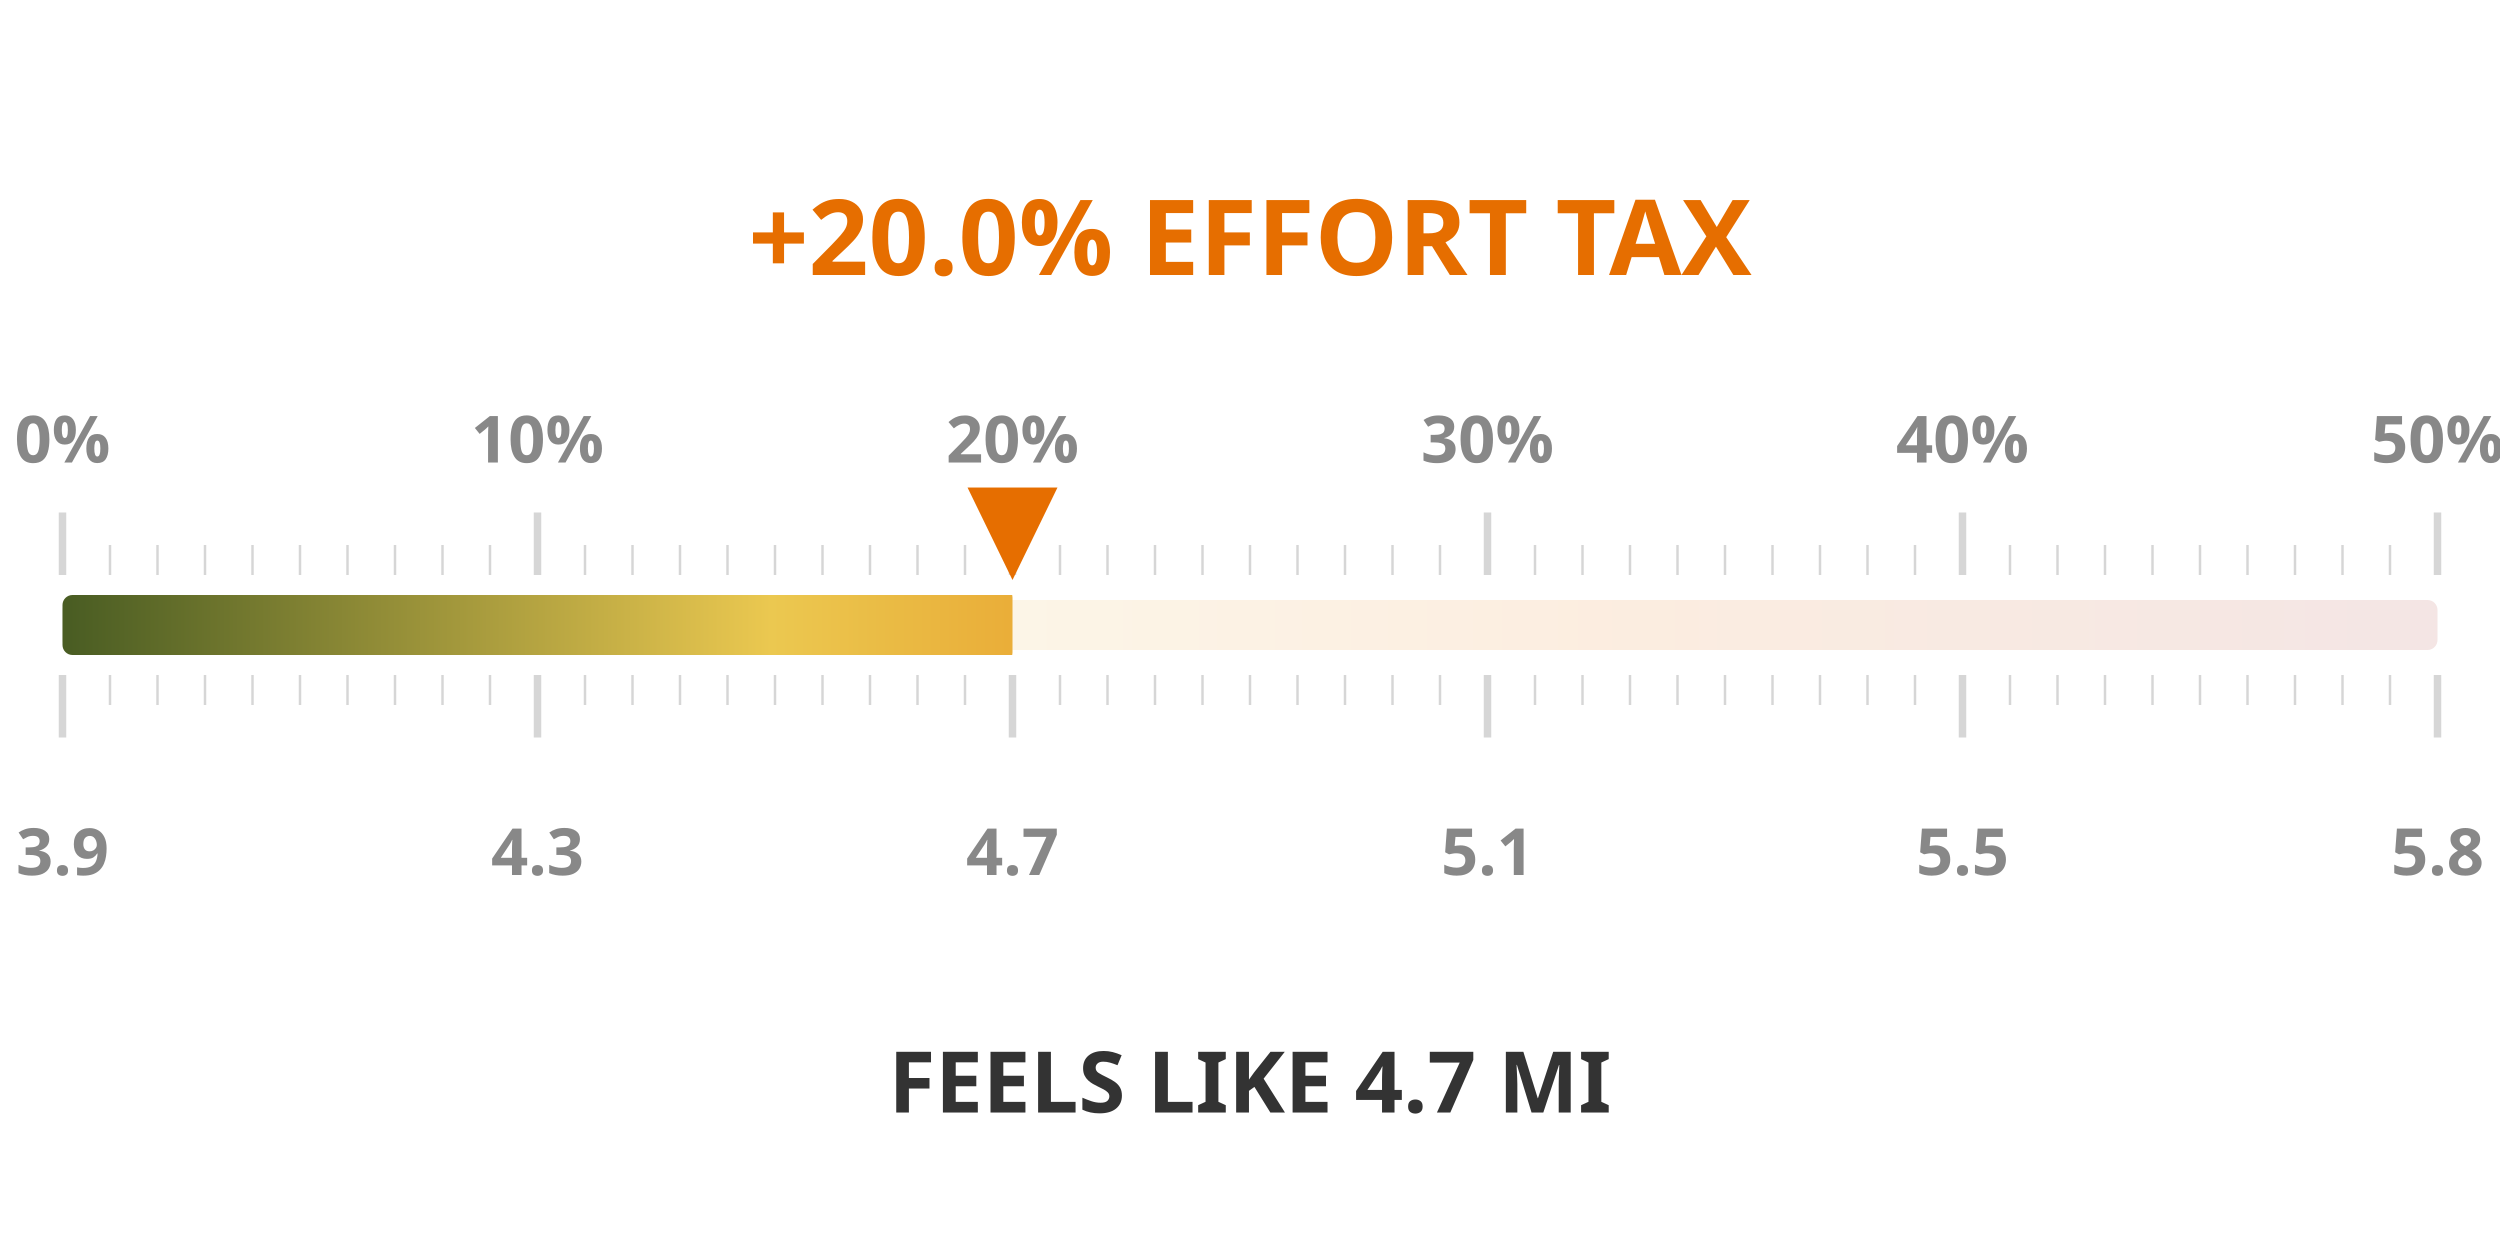
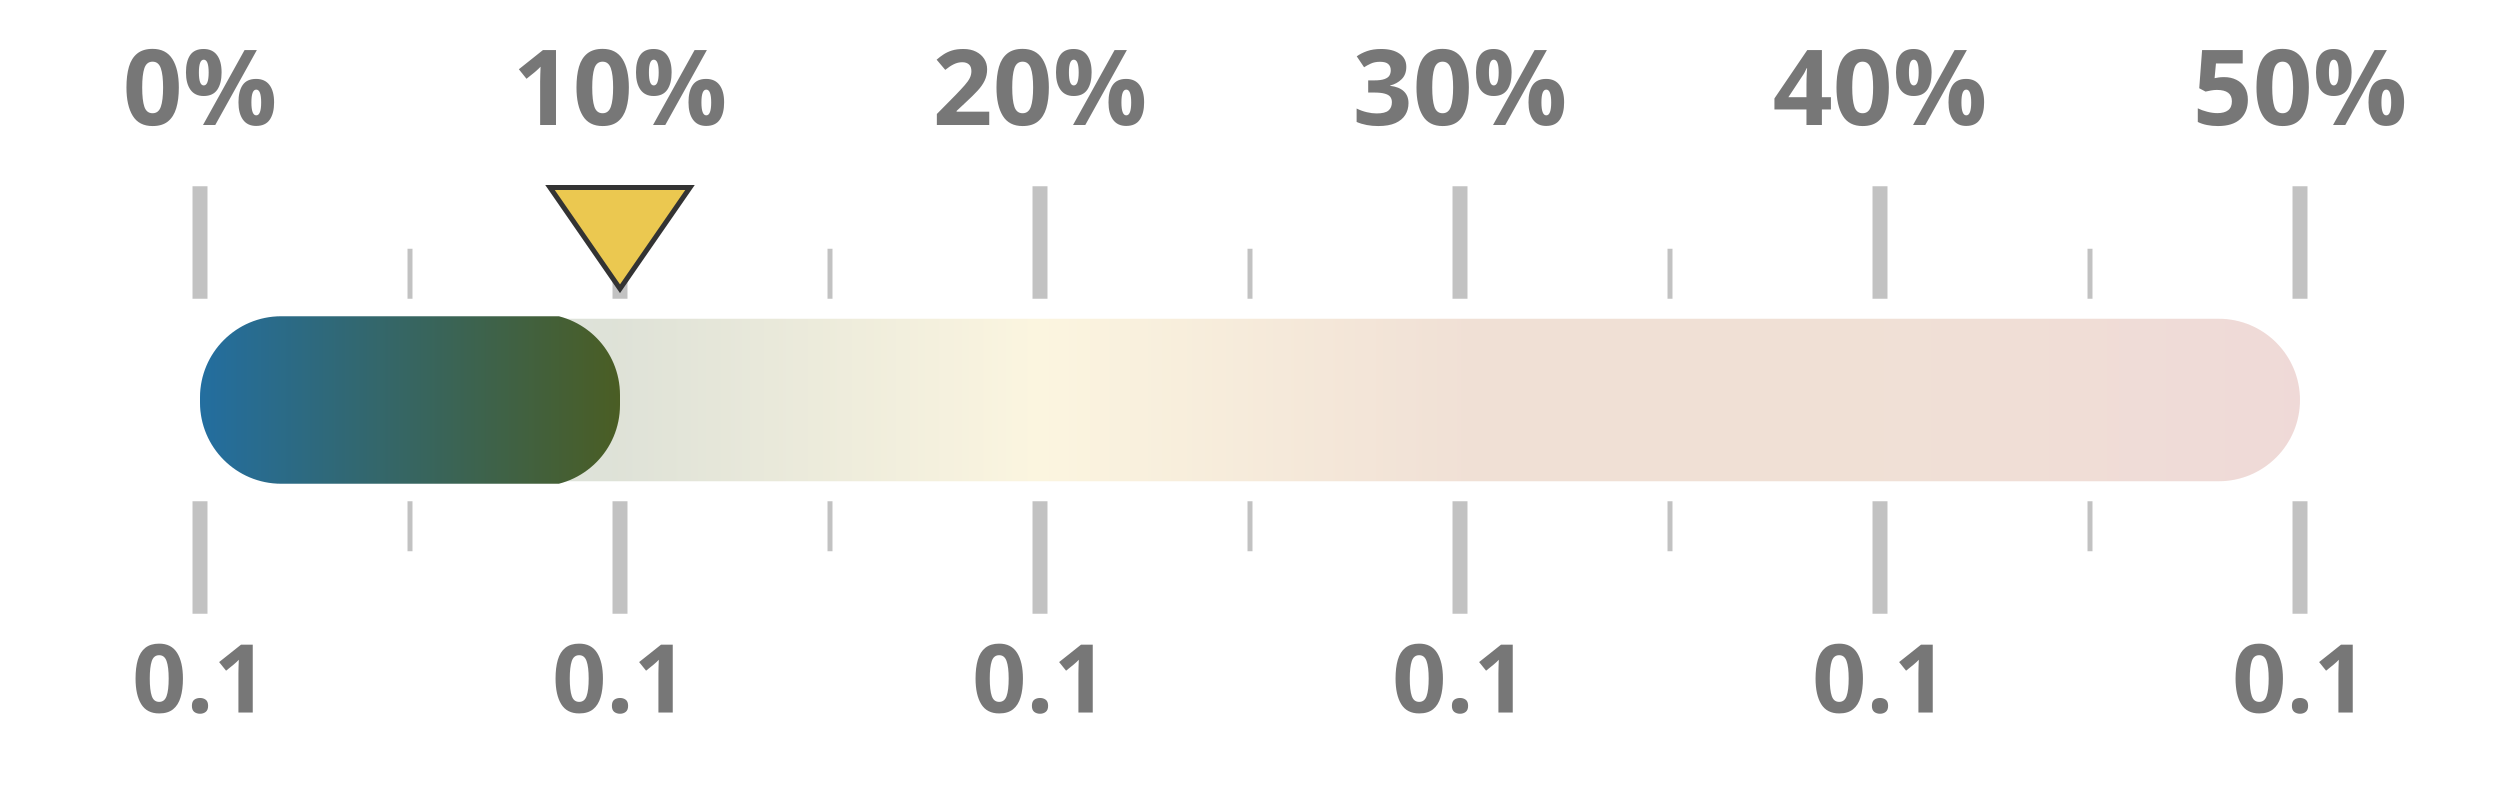
- <svg xmlns="http://www.w3.org/2000/svg" width="50mm" height="25mm" viewBox="0 0 1000 450">
+ <svg xmlns="http://www.w3.org/2000/svg" width="100%" height="100%" viewBox="0 0 1000 320" preserveAspectRatio="xMidYMid meet">
  <defs>
    <linearGradient id="taxGrad" x1="0%" y1="0%" x2="100%" y2="0%">
-       <stop offset="0%" stop-color="#4a5d23" />
-       <stop offset="30%" stop-color="#ebc850" />
-       <stop offset="65%" stop-color="#e66e00" />
+       <stop offset="0%" stop-color="#236ea0" />
+       <stop offset="20%" stop-color="#4a5d23" />
+       <stop offset="40%" stop-color="#ebc850" />
+       <stop offset="60%" stop-color="#af5519" />
+       <stop offset="80%" stop-color="#af5519" />
      <stop offset="100%" stop-color="#a52d23" />
    </linearGradient>
    <clipPath id="taxClip">
-       <rect x="25" y="210" width="380.0" height="30" rx="4" />
+       <rect x="80" y="125.5" width="168.0" height="69" rx="32.5" />
    </clipPath>
  </defs>
-   <rect x="25" y="215" width="950" height="20" fill="url(#taxGrad)" fill-opacity="0.12" rx="4" />
-   <rect x="25" y="213" width="950" height="24" fill="url(#taxGrad)" clip-path="url(#taxClip)" rx="4" />
-   <line x1="25.0" y1="205" x2="25.0" y2="180" stroke="#333333ff" stroke-width="3" opacity="0.2" />
-   <line x1="25.0" y1="245" x2="25.0" y2="270" stroke="#333333ff" stroke-width="3" opacity="0.2" />
-   <text x="25.0" y="160" text-anchor="middle" font-family="Montserrat, sans-serif" font-size="26" font-weight="600" fill="#888">0%</text>
-   <text x="25.0" y="325" text-anchor="middle" font-family="Montserrat, sans-serif" font-size="26" font-weight="600" fill="#888">3.9</text>
-   <line x1="44.0" y1="205" x2="44.0" y2="193" stroke="#333333ff" stroke-width="1" opacity="0.2" />
-   <line x1="44.0" y1="245" x2="44.0" y2="257" stroke="#333333ff" stroke-width="1" opacity="0.2" />
-   <line x1="63.0" y1="205" x2="63.0" y2="193" stroke="#333333ff" stroke-width="1" opacity="0.2" />
-   <line x1="63.0" y1="245" x2="63.0" y2="257" stroke="#333333ff" stroke-width="1" opacity="0.2" />
-   <line x1="82.0" y1="205" x2="82.0" y2="193" stroke="#333333ff" stroke-width="1" opacity="0.2" />
-   <line x1="82.0" y1="245" x2="82.0" y2="257" stroke="#333333ff" stroke-width="1" opacity="0.2" />
-   <line x1="101.0" y1="205" x2="101.0" y2="193" stroke="#333333ff" stroke-width="1" opacity="0.2" />
-   <line x1="101.0" y1="245" x2="101.0" y2="257" stroke="#333333ff" stroke-width="1" opacity="0.2" />
-   <line x1="120.0" y1="205" x2="120.0" y2="193" stroke="#333333ff" stroke-width="1" opacity="0.2" />
-   <line x1="120.0" y1="245" x2="120.0" y2="257" stroke="#333333ff" stroke-width="1" opacity="0.2" />
-   <line x1="139.0" y1="205" x2="139.0" y2="193" stroke="#333333ff" stroke-width="1" opacity="0.2" />
-   <line x1="139.0" y1="245" x2="139.0" y2="257" stroke="#333333ff" stroke-width="1" opacity="0.2" />
-   <line x1="158.0" y1="205" x2="158.0" y2="193" stroke="#333333ff" stroke-width="1" opacity="0.2" />
-   <line x1="158.0" y1="245" x2="158.0" y2="257" stroke="#333333ff" stroke-width="1" opacity="0.2" />
-   <line x1="177.0" y1="205" x2="177.0" y2="193" stroke="#333333ff" stroke-width="1" opacity="0.2" />
-   <line x1="177.0" y1="245" x2="177.0" y2="257" stroke="#333333ff" stroke-width="1" opacity="0.2" />
-   <line x1="196.0" y1="205" x2="196.0" y2="193" stroke="#333333ff" stroke-width="1" opacity="0.2" />
-   <line x1="196.0" y1="245" x2="196.0" y2="257" stroke="#333333ff" stroke-width="1" opacity="0.2" />
-   <line x1="215.0" y1="205" x2="215.0" y2="180" stroke="#333333ff" stroke-width="3" opacity="0.2" />
-   <line x1="215.0" y1="245" x2="215.0" y2="270" stroke="#333333ff" stroke-width="3" opacity="0.2" />
-   <text x="215.0" y="160" text-anchor="middle" font-family="Montserrat, sans-serif" font-size="26" font-weight="600" fill="#888">10%</text>
-   <text x="215.0" y="325" text-anchor="middle" font-family="Montserrat, sans-serif" font-size="26" font-weight="600" fill="#888">4.3</text>
-   <line x1="234.0" y1="205" x2="234.0" y2="193" stroke="#333333ff" stroke-width="1" opacity="0.2" />
-   <line x1="234.0" y1="245" x2="234.0" y2="257" stroke="#333333ff" stroke-width="1" opacity="0.2" />
-   <line x1="253.0" y1="205" x2="253.0" y2="193" stroke="#333333ff" stroke-width="1" opacity="0.2" />
-   <line x1="253.0" y1="245" x2="253.0" y2="257" stroke="#333333ff" stroke-width="1" opacity="0.2" />
-   <line x1="272.0" y1="205" x2="272.0" y2="193" stroke="#333333ff" stroke-width="1" opacity="0.2" />
-   <line x1="272.0" y1="245" x2="272.0" y2="257" stroke="#333333ff" stroke-width="1" opacity="0.2" />
-   <line x1="291.0" y1="205" x2="291.0" y2="193" stroke="#333333ff" stroke-width="1" opacity="0.2" />
-   <line x1="291.0" y1="245" x2="291.0" y2="257" stroke="#333333ff" stroke-width="1" opacity="0.2" />
-   <line x1="310.0" y1="205" x2="310.0" y2="193" stroke="#333333ff" stroke-width="1" opacity="0.2" />
-   <line x1="310.0" y1="245" x2="310.0" y2="257" stroke="#333333ff" stroke-width="1" opacity="0.2" />
-   <line x1="329.0" y1="205" x2="329.0" y2="193" stroke="#333333ff" stroke-width="1" opacity="0.2" />
-   <line x1="329.0" y1="245" x2="329.0" y2="257" stroke="#333333ff" stroke-width="1" opacity="0.2" />
-   <line x1="348.0" y1="205" x2="348.0" y2="193" stroke="#333333ff" stroke-width="1" opacity="0.2" />
-   <line x1="348.0" y1="245" x2="348.0" y2="257" stroke="#333333ff" stroke-width="1" opacity="0.2" />
-   <line x1="367.0" y1="205" x2="367.0" y2="193" stroke="#333333ff" stroke-width="1" opacity="0.2" />
-   <line x1="367.0" y1="245" x2="367.0" y2="257" stroke="#333333ff" stroke-width="1" opacity="0.2" />
-   <line x1="386.0" y1="205" x2="386.0" y2="193" stroke="#333333ff" stroke-width="1" opacity="0.2" />
-   <line x1="386.0" y1="245" x2="386.0" y2="257" stroke="#333333ff" stroke-width="1" opacity="0.2" />
-   <line x1="405.0" y1="205" x2="405.0" y2="180" stroke="#333333ff" stroke-width="3" opacity="0.2" />
-   <line x1="405.0" y1="245" x2="405.0" y2="270" stroke="#333333ff" stroke-width="3" opacity="0.2" />
-   <text x="405.0" y="160" text-anchor="middle" font-family="Montserrat, sans-serif" font-size="26" font-weight="600" fill="#888">20%</text>
-   <text x="405.0" y="325" text-anchor="middle" font-family="Montserrat, sans-serif" font-size="26" font-weight="600" fill="#888">4.7</text>
-   <line x1="424.0" y1="205" x2="424.0" y2="193" stroke="#333333ff" stroke-width="1" opacity="0.2" />
-   <line x1="424.0" y1="245" x2="424.0" y2="257" stroke="#333333ff" stroke-width="1" opacity="0.2" />
-   <line x1="443.0" y1="205" x2="443.0" y2="193" stroke="#333333ff" stroke-width="1" opacity="0.2" />
-   <line x1="443.0" y1="245" x2="443.0" y2="257" stroke="#333333ff" stroke-width="1" opacity="0.2" />
-   <line x1="462.0" y1="205" x2="462.0" y2="193" stroke="#333333ff" stroke-width="1" opacity="0.2" />
-   <line x1="462.0" y1="245" x2="462.0" y2="257" stroke="#333333ff" stroke-width="1" opacity="0.2" />
-   <line x1="481.0" y1="205" x2="481.0" y2="193" stroke="#333333ff" stroke-width="1" opacity="0.2" />
-   <line x1="481.0" y1="245" x2="481.0" y2="257" stroke="#333333ff" stroke-width="1" opacity="0.2" />
-   <line x1="500.0" y1="205" x2="500.0" y2="193" stroke="#333333ff" stroke-width="1" opacity="0.2" />
-   <line x1="500.0" y1="245" x2="500.0" y2="257" stroke="#333333ff" stroke-width="1" opacity="0.2" />
-   <line x1="519.0" y1="205" x2="519.0" y2="193" stroke="#333333ff" stroke-width="1" opacity="0.2" />
-   <line x1="519.0" y1="245" x2="519.0" y2="257" stroke="#333333ff" stroke-width="1" opacity="0.2" />
-   <line x1="538.0" y1="205" x2="538.0" y2="193" stroke="#333333ff" stroke-width="1" opacity="0.2" />
-   <line x1="538.0" y1="245" x2="538.0" y2="257" stroke="#333333ff" stroke-width="1" opacity="0.2" />
-   <line x1="557.0" y1="205" x2="557.0" y2="193" stroke="#333333ff" stroke-width="1" opacity="0.2" />
-   <line x1="557.0" y1="245" x2="557.0" y2="257" stroke="#333333ff" stroke-width="1" opacity="0.2" />
-   <line x1="576.0" y1="205" x2="576.0" y2="193" stroke="#333333ff" stroke-width="1" opacity="0.2" />
-   <line x1="576.0" y1="245" x2="576.0" y2="257" stroke="#333333ff" stroke-width="1" opacity="0.2" />
-   <line x1="595.0" y1="205" x2="595.0" y2="180" stroke="#333333ff" stroke-width="3" opacity="0.2" />
-   <line x1="595.0" y1="245" x2="595.0" y2="270" stroke="#333333ff" stroke-width="3" opacity="0.2" />
-   <text x="595.0" y="160" text-anchor="middle" font-family="Montserrat, sans-serif" font-size="26" font-weight="600" fill="#888">30%</text>
-   <text x="595.0" y="325" text-anchor="middle" font-family="Montserrat, sans-serif" font-size="26" font-weight="600" fill="#888">5.1</text>
-   <line x1="614.0" y1="205" x2="614.0" y2="193" stroke="#333333ff" stroke-width="1" opacity="0.2" />
-   <line x1="614.0" y1="245" x2="614.0" y2="257" stroke="#333333ff" stroke-width="1" opacity="0.2" />
-   <line x1="633.0" y1="205" x2="633.0" y2="193" stroke="#333333ff" stroke-width="1" opacity="0.2" />
-   <line x1="633.0" y1="245" x2="633.0" y2="257" stroke="#333333ff" stroke-width="1" opacity="0.2" />
-   <line x1="652.0" y1="205" x2="652.0" y2="193" stroke="#333333ff" stroke-width="1" opacity="0.2" />
-   <line x1="652.0" y1="245" x2="652.0" y2="257" stroke="#333333ff" stroke-width="1" opacity="0.2" />
-   <line x1="671.0" y1="205" x2="671.0" y2="193" stroke="#333333ff" stroke-width="1" opacity="0.2" />
-   <line x1="671.0" y1="245" x2="671.0" y2="257" stroke="#333333ff" stroke-width="1" opacity="0.2" />
-   <line x1="690.0" y1="205" x2="690.0" y2="193" stroke="#333333ff" stroke-width="1" opacity="0.2" />
-   <line x1="690.0" y1="245" x2="690.0" y2="257" stroke="#333333ff" stroke-width="1" opacity="0.2" />
-   <line x1="709.0" y1="205" x2="709.0" y2="193" stroke="#333333ff" stroke-width="1" opacity="0.2" />
-   <line x1="709.0" y1="245" x2="709.0" y2="257" stroke="#333333ff" stroke-width="1" opacity="0.2" />
-   <line x1="728.0" y1="205" x2="728.0" y2="193" stroke="#333333ff" stroke-width="1" opacity="0.2" />
-   <line x1="728.0" y1="245" x2="728.0" y2="257" stroke="#333333ff" stroke-width="1" opacity="0.2" />
-   <line x1="747.0" y1="205" x2="747.0" y2="193" stroke="#333333ff" stroke-width="1" opacity="0.2" />
-   <line x1="747.0" y1="245" x2="747.0" y2="257" stroke="#333333ff" stroke-width="1" opacity="0.2" />
-   <line x1="766.0" y1="205" x2="766.0" y2="193" stroke="#333333ff" stroke-width="1" opacity="0.2" />
-   <line x1="766.0" y1="245" x2="766.0" y2="257" stroke="#333333ff" stroke-width="1" opacity="0.2" />
-   <line x1="785.0" y1="205" x2="785.0" y2="180" stroke="#333333ff" stroke-width="3" opacity="0.2" />
-   <line x1="785.0" y1="245" x2="785.0" y2="270" stroke="#333333ff" stroke-width="3" opacity="0.2" />
-   <text x="785.0" y="160" text-anchor="middle" font-family="Montserrat, sans-serif" font-size="26" font-weight="600" fill="#888">40%</text>
-   <text x="785.0" y="325" text-anchor="middle" font-family="Montserrat, sans-serif" font-size="26" font-weight="600" fill="#888">5.5</text>
-   <line x1="804.0" y1="205" x2="804.0" y2="193" stroke="#333333ff" stroke-width="1" opacity="0.2" />
-   <line x1="804.0" y1="245" x2="804.0" y2="257" stroke="#333333ff" stroke-width="1" opacity="0.2" />
-   <line x1="823.0" y1="205" x2="823.0" y2="193" stroke="#333333ff" stroke-width="1" opacity="0.2" />
-   <line x1="823.0" y1="245" x2="823.0" y2="257" stroke="#333333ff" stroke-width="1" opacity="0.2" />
-   <line x1="842.0" y1="205" x2="842.0" y2="193" stroke="#333333ff" stroke-width="1" opacity="0.2" />
-   <line x1="842.0" y1="245" x2="842.0" y2="257" stroke="#333333ff" stroke-width="1" opacity="0.2" />
-   <line x1="861.0" y1="205" x2="861.0" y2="193" stroke="#333333ff" stroke-width="1" opacity="0.2" />
-   <line x1="861.0" y1="245" x2="861.0" y2="257" stroke="#333333ff" stroke-width="1" opacity="0.2" />
-   <line x1="880.0" y1="205" x2="880.0" y2="193" stroke="#333333ff" stroke-width="1" opacity="0.2" />
-   <line x1="880.0" y1="245" x2="880.0" y2="257" stroke="#333333ff" stroke-width="1" opacity="0.2" />
-   <line x1="899.0" y1="205" x2="899.0" y2="193" stroke="#333333ff" stroke-width="1" opacity="0.2" />
-   <line x1="899.0" y1="245" x2="899.0" y2="257" stroke="#333333ff" stroke-width="1" opacity="0.2" />
-   <line x1="918.0" y1="205" x2="918.0" y2="193" stroke="#333333ff" stroke-width="1" opacity="0.2" />
-   <line x1="918.0" y1="245" x2="918.0" y2="257" stroke="#333333ff" stroke-width="1" opacity="0.2" />
-   <line x1="937.0" y1="205" x2="937.0" y2="193" stroke="#333333ff" stroke-width="1" opacity="0.2" />
-   <line x1="937.0" y1="245" x2="937.0" y2="257" stroke="#333333ff" stroke-width="1" opacity="0.2" />
-   <line x1="956.0" y1="205" x2="956.0" y2="193" stroke="#333333ff" stroke-width="1" opacity="0.2" />
-   <line x1="956.0" y1="245" x2="956.0" y2="257" stroke="#333333ff" stroke-width="1" opacity="0.2" />
-   <line x1="975.0" y1="205" x2="975.0" y2="180" stroke="#333333ff" stroke-width="3" opacity="0.2" />
-   <line x1="975.0" y1="245" x2="975.0" y2="270" stroke="#333333ff" stroke-width="3" opacity="0.2" />
-   <text x="975.0" y="160" text-anchor="middle" font-family="Montserrat, sans-serif" font-size="26" font-weight="600" fill="#888">50%</text>
-   <text x="975.0" y="325" text-anchor="middle" font-family="Montserrat, sans-serif" font-size="26" font-weight="600" fill="#888">5.8</text>
-   <text x="500" y="85" text-anchor="middle" font-family="Montserrat, sans-serif" font-size="42" font-weight="800" fill="#e66e00">+20.0% EFFORT TAX</text>
-   <text x="500" y="420" text-anchor="middle" font-family="Montserrat, sans-serif" font-size="34" font-weight="800" fill="#333333ff">FEELS LIKE 4.7 MI</text>
-   <polygon points="405.0,207 387.0,170 423.0,170" fill="#e66e00" />
+   <rect x="80" y="127.5" width="840" height="65" fill="url(#taxGrad)" fill-opacity="0.18" rx="32.5" />
+   <rect x="80" y="126.5" width="840" height="67" fill="url(#taxGrad)" clip-path="url(#taxClip)" rx="32.5" />
+   <line x1="80.0" y1="119.5" x2="80.0" y2="74.5" stroke="#333333ff" stroke-width="6" opacity="0.3" />
+   <line x1="80.0" y1="200.5" x2="80.0" y2="245.5" stroke="#333333ff" stroke-width="6" opacity="0.3" />
+   <text x="80.0" y="50" text-anchor="middle" font-family="Montserrat, sans-serif" font-size="42" font-weight="700" fill="#777">0%</text>
+   <text x="80.0" y="285" text-anchor="middle" font-family="Montserrat, sans-serif" font-size="38" font-weight="700" fill="#777">0.1</text>
+   <line x1="164.0" y1="119.5" x2="164.0" y2="99.5" stroke="#333333ff" stroke-width="2" opacity="0.3" />
+   <line x1="164.0" y1="200.5" x2="164.0" y2="220.5" stroke="#333333ff" stroke-width="2" opacity="0.3" />
+   <line x1="248.0" y1="119.5" x2="248.0" y2="74.5" stroke="#333333ff" stroke-width="6" opacity="0.3" />
+   <line x1="248.0" y1="200.5" x2="248.0" y2="245.5" stroke="#333333ff" stroke-width="6" opacity="0.3" />
+   <text x="248.0" y="50" text-anchor="middle" font-family="Montserrat, sans-serif" font-size="42" font-weight="700" fill="#777">10%</text>
+   <text x="248.0" y="285" text-anchor="middle" font-family="Montserrat, sans-serif" font-size="38" font-weight="700" fill="#777">0.1</text>
+   <line x1="332.0" y1="119.5" x2="332.0" y2="99.5" stroke="#333333ff" stroke-width="2" opacity="0.3" />
+   <line x1="332.0" y1="200.5" x2="332.0" y2="220.5" stroke="#333333ff" stroke-width="2" opacity="0.3" />
+   <line x1="416.0" y1="119.5" x2="416.0" y2="74.5" stroke="#333333ff" stroke-width="6" opacity="0.3" />
+   <line x1="416.0" y1="200.5" x2="416.0" y2="245.5" stroke="#333333ff" stroke-width="6" opacity="0.3" />
+   <text x="416.0" y="50" text-anchor="middle" font-family="Montserrat, sans-serif" font-size="42" font-weight="700" fill="#777">20%</text>
+   <text x="416.0" y="285" text-anchor="middle" font-family="Montserrat, sans-serif" font-size="38" font-weight="700" fill="#777">0.1</text>
+   <line x1="500.0" y1="119.5" x2="500.0" y2="99.5" stroke="#333333ff" stroke-width="2" opacity="0.3" />
+   <line x1="500.0" y1="200.5" x2="500.0" y2="220.5" stroke="#333333ff" stroke-width="2" opacity="0.3" />
+   <line x1="584.0" y1="119.5" x2="584.0" y2="74.5" stroke="#333333ff" stroke-width="6" opacity="0.3" />
+   <line x1="584.0" y1="200.5" x2="584.0" y2="245.5" stroke="#333333ff" stroke-width="6" opacity="0.3" />
+   <text x="584.0" y="50" text-anchor="middle" font-family="Montserrat, sans-serif" font-size="42" font-weight="700" fill="#777">30%</text>
+   <text x="584.0" y="285" text-anchor="middle" font-family="Montserrat, sans-serif" font-size="38" font-weight="700" fill="#777">0.1</text>
+   <line x1="668.0" y1="119.5" x2="668.0" y2="99.5" stroke="#333333ff" stroke-width="2" opacity="0.3" />
+   <line x1="668.0" y1="200.5" x2="668.0" y2="220.5" stroke="#333333ff" stroke-width="2" opacity="0.3" />
+   <line x1="752.0" y1="119.5" x2="752.0" y2="74.5" stroke="#333333ff" stroke-width="6" opacity="0.3" />
+   <line x1="752.0" y1="200.5" x2="752.0" y2="245.5" stroke="#333333ff" stroke-width="6" opacity="0.3" />
+   <text x="752.0" y="50" text-anchor="middle" font-family="Montserrat, sans-serif" font-size="42" font-weight="700" fill="#777">40%</text>
+   <text x="752.0" y="285" text-anchor="middle" font-family="Montserrat, sans-serif" font-size="38" font-weight="700" fill="#777">0.1</text>
+   <line x1="836.0" y1="119.5" x2="836.0" y2="99.5" stroke="#333333ff" stroke-width="2" opacity="0.3" />
+   <line x1="836.0" y1="200.5" x2="836.0" y2="220.5" stroke="#333333ff" stroke-width="2" opacity="0.3" />
+   <line x1="920.0" y1="119.5" x2="920.0" y2="74.5" stroke="#333333ff" stroke-width="6" opacity="0.3" />
+   <line x1="920.0" y1="200.5" x2="920.0" y2="245.5" stroke="#333333ff" stroke-width="6" opacity="0.3" />
+   <text x="920.0" y="50" text-anchor="middle" font-family="Montserrat, sans-serif" font-size="42" font-weight="700" fill="#777">50%</text>
+   <text x="920.0" y="285" text-anchor="middle" font-family="Montserrat, sans-serif" font-size="38" font-weight="700" fill="#777">0.1</text>
+   <polygon points="248.0,115.5 220.0,75 276.0,75" fill="#ebc850" stroke="#333333ff" stroke-width="2" />
</svg>
